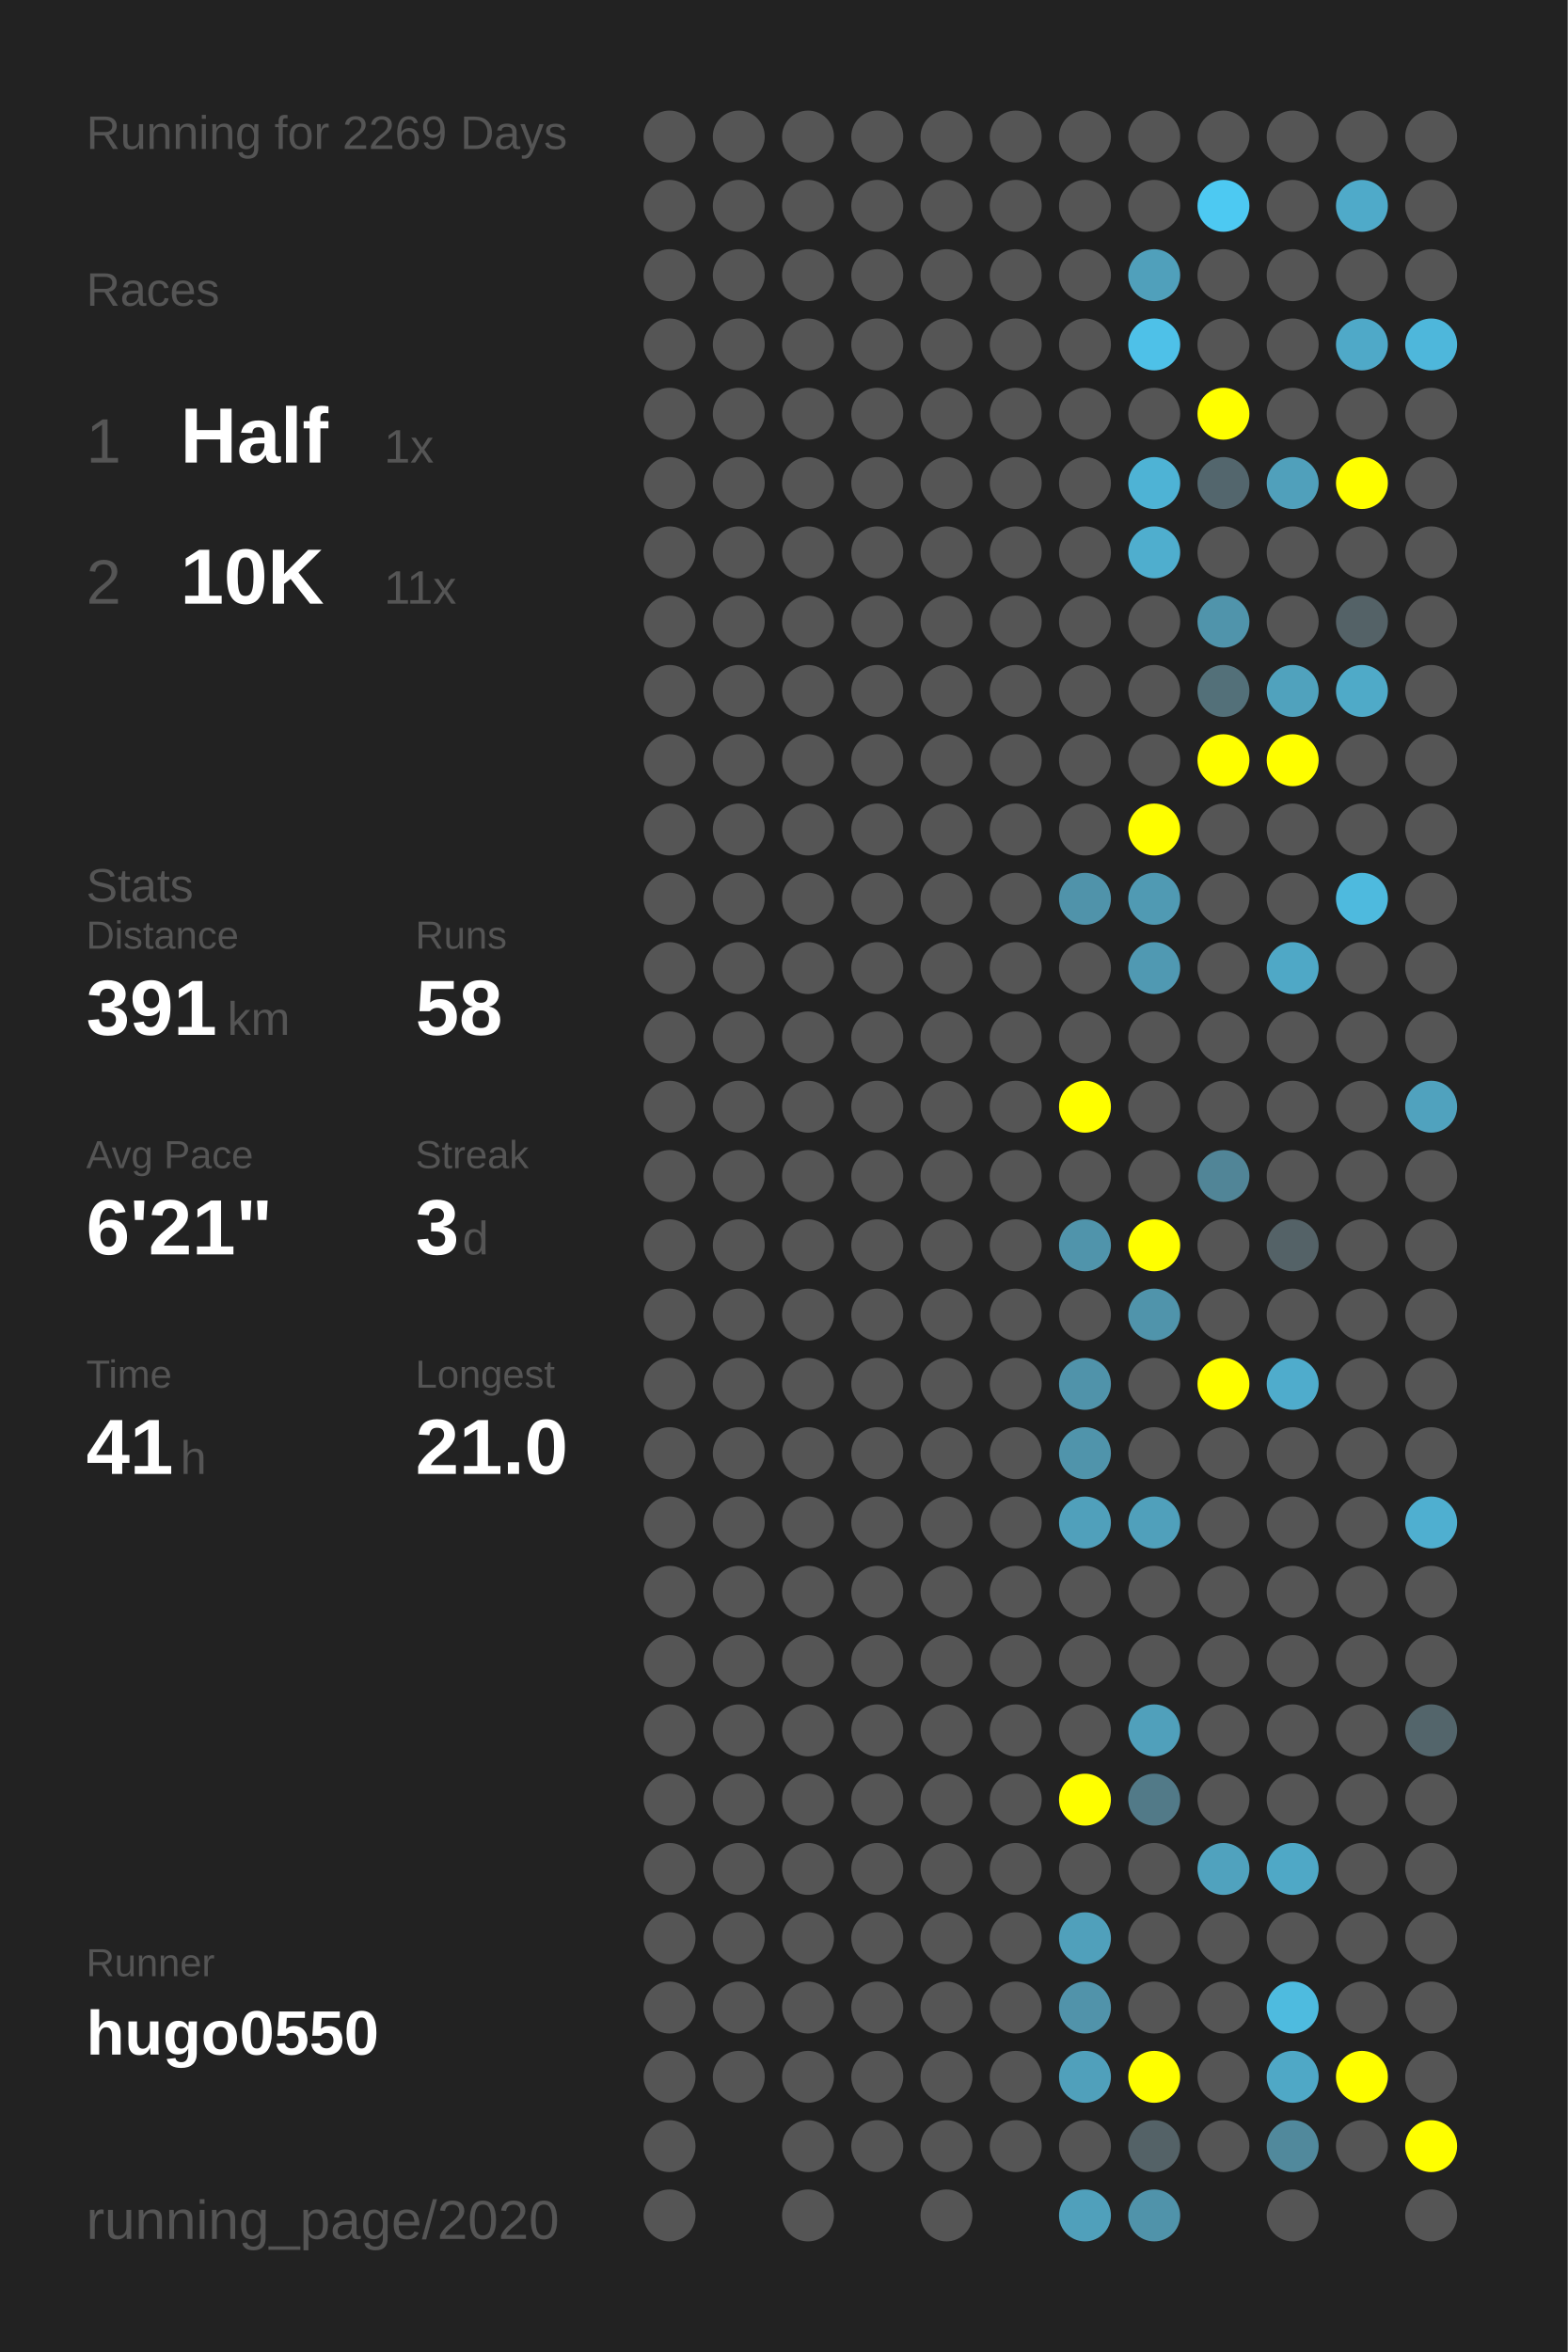
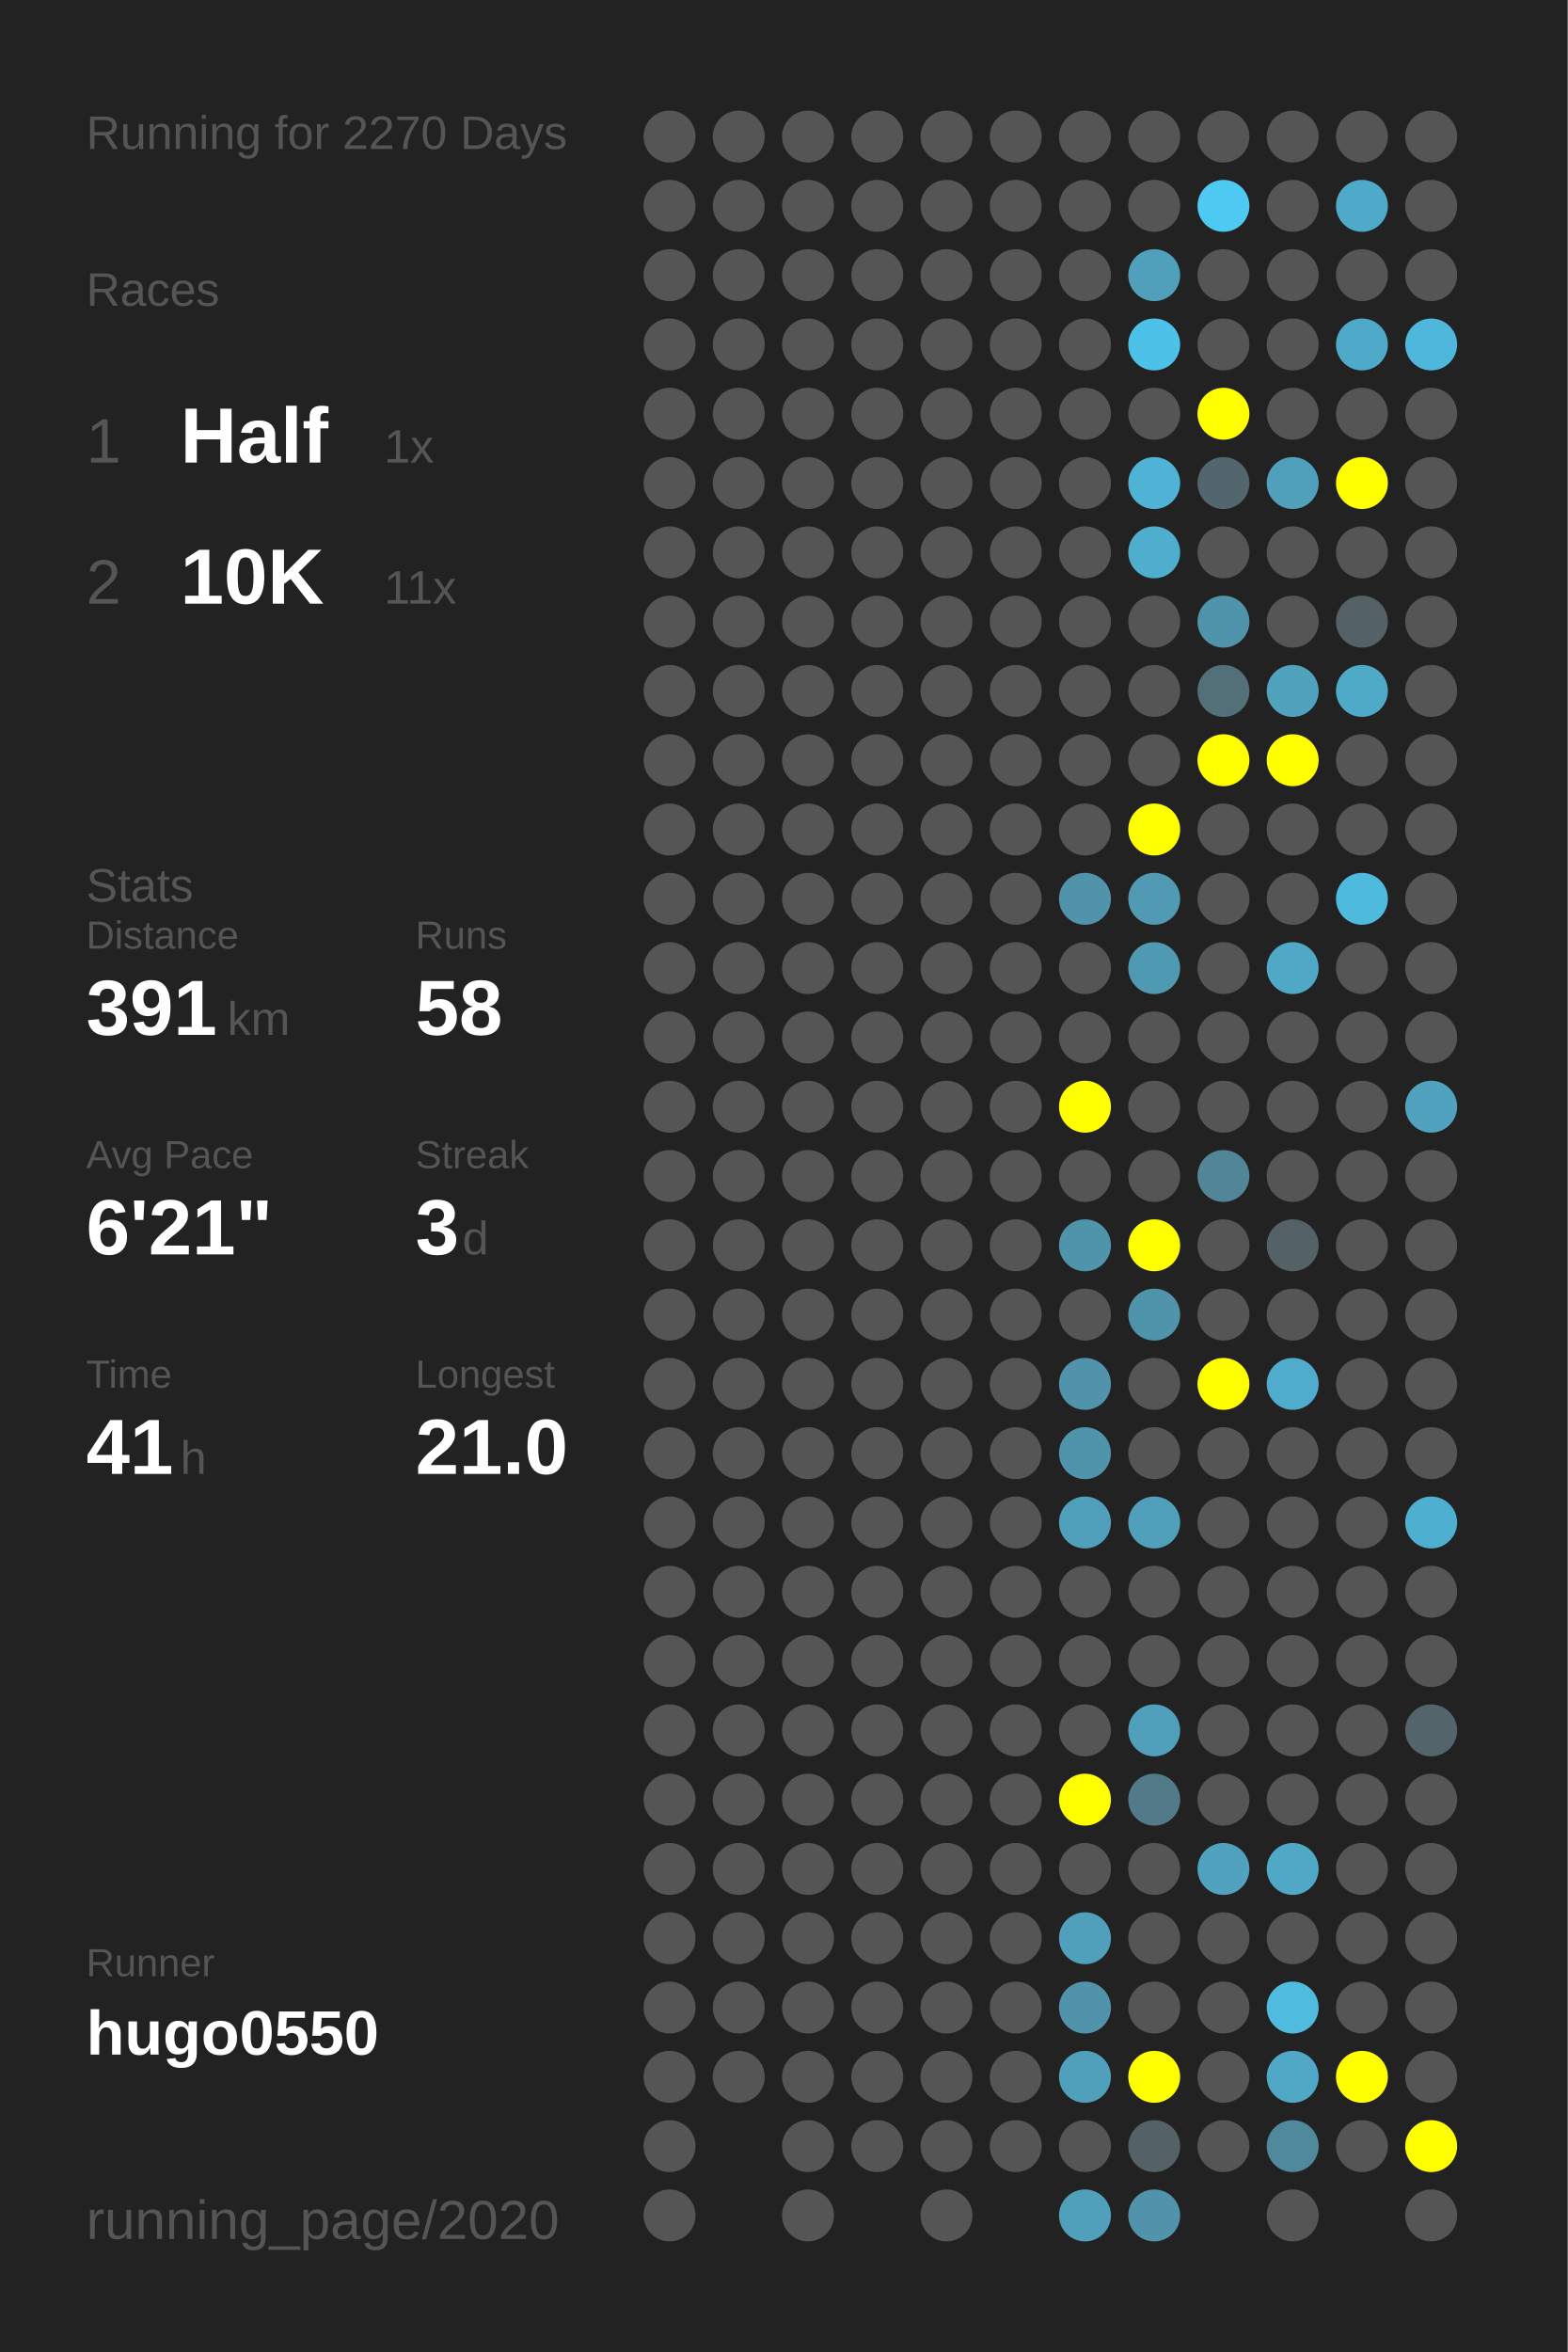
<svg xmlns="http://www.w3.org/2000/svg" baseProfile="full" height="300mm" version="1.1" viewBox="0,0,200,300" width="200mm">
  <defs />
  <rect fill="#222222" height="300" width="200" x="0" y="0" />
-   <text fill="#555555" style="font-size:6px; font-family:Arial;" x="11" y="19">Running for 2269 Days</text>
+   <text fill="#555555" style="font-size:6px; font-family:Arial;" x="11" y="19">Running for 2270 Days</text>
  <text fill="#555555" style="font-size:6px; font-family:Arial;" x="11" y="39">Races</text>
  <text fill="#555555" style="font-size:8px; font-family:Arial;" x="11" y="59">1</text>
  <text fill="#FFFFFF" style="font-size:10px; font-family:Arial; font-weight:bold;" x="23" y="59">Half</text>
  <text fill="#555555" style="font-size:6px; font-family:Arial;" x="49" y="59">1x</text>
  <text fill="#555555" style="font-size:8px; font-family:Arial;" x="11" y="77">2</text>
  <text fill="#FFFFFF" style="font-size:10px; font-family:Arial; font-weight:bold;" x="23" y="77">10K</text>
  <text fill="#555555" style="font-size:6px; font-family:Arial;" x="49" y="77">11x</text>
  <text fill="#555555" style="font-size:6px; font-family:Arial;" x="11" y="115">Stats</text>
  <text fill="#555555" style="font-size:5px; font-family:Arial;" x="11" y="121">Distance</text>
  <text fill="#FFFFFF" style="font-size:10px; font-family:Arial; font-weight:bold;" x="11" y="132">391</text>
  <text fill="#555555" style="font-size:6px; font-family:Arial;" x="29" y="132">km</text>
  <text fill="#555555" style="font-size:5px; font-family:Arial;" x="53" y="121">Runs</text>
  <text fill="#FFFFFF" style="font-size:10px; font-family:Arial; font-weight:bold;" x="53" y="132">58</text>
  <text fill="#555555" style="font-size:5px; font-family:Arial;" x="11" y="149">Avg Pace</text>
  <text fill="#FFFFFF" style="font-size:10px; font-family:Arial; font-weight:bold;" x="11" y="160">6'21"</text>
  <text fill="#555555" style="font-size:5px; font-family:Arial;" x="53" y="149">Streak</text>
  <text fill="#FFFFFF" style="font-size:10px; font-family:Arial; font-weight:bold;" x="53" y="160">3</text>
  <text fill="#555555" style="font-size:6px; font-family:Arial;" x="59" y="160">d</text>
  <text fill="#555555" style="font-size:5px; font-family:Arial;" x="11" y="177">Time</text>
  <text fill="#FFFFFF" style="font-size:10px; font-family:Arial; font-weight:bold;" x="11" y="188">41</text>
  <text fill="#555555" style="font-size:6px; font-family:Arial;" x="23" y="188">h</text>
  <text fill="#555555" style="font-size:5px; font-family:Arial;" x="53" y="177">Longest</text>
  <text fill="#FFFFFF" style="font-size:10px; font-family:Arial; font-weight:bold;" x="53" y="188">21.0</text>
  <text fill="#555555" style="font-size:5px; font-family:Arial;" x="11" y="252.065">Runner</text>
  <text fill="#FFFFFF" style="font-size:8px; font-family:Arial; font-weight:bold;" x="11" y="262.065">hugo0550</text>
  <text fill="#555555" style="font-size:7px; font-family:Arial;" x="11" y="285.581">running_page/2020</text>
  <circle cx="85.417" cy="17.419" fill="#555555" r="3.312" />
  <circle cx="85.417" cy="26.258" fill="#555555" r="3.312" />
  <circle cx="85.417" cy="35.097" fill="#555555" r="3.312" />
  <circle cx="85.417" cy="43.935" fill="#555555" r="3.312" />
  <circle cx="85.417" cy="52.774" fill="#555555" r="3.312" />
  <circle cx="85.417" cy="61.613" fill="#555555" r="3.312" />
  <circle cx="85.417" cy="70.452" fill="#555555" r="3.312" />
  <circle cx="85.417" cy="79.29" fill="#555555" r="3.312" />
  <circle cx="85.417" cy="88.129" fill="#555555" r="3.312" />
  <circle cx="85.417" cy="96.968" fill="#555555" r="3.312" />
  <circle cx="85.417" cy="105.806" fill="#555555" r="3.312" />
  <circle cx="85.417" cy="114.645" fill="#555555" r="3.312" />
  <circle cx="85.417" cy="123.484" fill="#555555" r="3.312" />
  <circle cx="85.417" cy="132.323" fill="#555555" r="3.312" />
  <circle cx="85.417" cy="141.161" fill="#555555" r="3.312" />
  <circle cx="85.417" cy="150" fill="#555555" r="3.312" />
  <circle cx="85.417" cy="158.839" fill="#555555" r="3.312" />
  <circle cx="85.417" cy="167.677" fill="#555555" r="3.312" />
  <circle cx="85.417" cy="176.516" fill="#555555" r="3.312" />
  <circle cx="85.417" cy="185.355" fill="#555555" r="3.312" />
  <circle cx="85.417" cy="194.194" fill="#555555" r="3.312" />
  <circle cx="85.417" cy="203.032" fill="#555555" r="3.312" />
  <circle cx="85.417" cy="211.871" fill="#555555" r="3.312" />
  <circle cx="85.417" cy="220.71" fill="#555555" r="3.312" />
  <circle cx="85.417" cy="229.548" fill="#555555" r="3.312" />
  <circle cx="85.417" cy="238.387" fill="#555555" r="3.312" />
  <circle cx="85.417" cy="247.226" fill="#555555" r="3.312" />
  <circle cx="85.417" cy="256.065" fill="#555555" r="3.312" />
  <circle cx="85.417" cy="264.903" fill="#555555" r="3.312" />
  <circle cx="85.417" cy="273.742" fill="#555555" r="3.312" />
  <circle cx="85.417" cy="282.581" fill="#555555" r="3.312" />
  <circle cx="94.25" cy="17.419" fill="#555555" r="3.312" />
  <circle cx="94.25" cy="26.258" fill="#555555" r="3.312" />
  <circle cx="94.25" cy="35.097" fill="#555555" r="3.312" />
  <circle cx="94.25" cy="43.935" fill="#555555" r="3.312" />
  <circle cx="94.25" cy="52.774" fill="#555555" r="3.312" />
  <circle cx="94.25" cy="61.613" fill="#555555" r="3.312" />
  <circle cx="94.25" cy="70.452" fill="#555555" r="3.312" />
  <circle cx="94.25" cy="79.29" fill="#555555" r="3.312" />
  <circle cx="94.25" cy="88.129" fill="#555555" r="3.312" />
  <circle cx="94.25" cy="96.968" fill="#555555" r="3.312" />
  <circle cx="94.25" cy="105.806" fill="#555555" r="3.312" />
  <circle cx="94.25" cy="114.645" fill="#555555" r="3.312" />
  <circle cx="94.25" cy="123.484" fill="#555555" r="3.312" />
  <circle cx="94.25" cy="132.323" fill="#555555" r="3.312" />
  <circle cx="94.25" cy="141.161" fill="#555555" r="3.312" />
  <circle cx="94.25" cy="150" fill="#555555" r="3.312" />
  <circle cx="94.25" cy="158.839" fill="#555555" r="3.312" />
  <circle cx="94.25" cy="167.677" fill="#555555" r="3.312" />
  <circle cx="94.25" cy="176.516" fill="#555555" r="3.312" />
  <circle cx="94.25" cy="185.355" fill="#555555" r="3.312" />
  <circle cx="94.25" cy="194.194" fill="#555555" r="3.312" />
  <circle cx="94.25" cy="203.032" fill="#555555" r="3.312" />
  <circle cx="94.25" cy="211.871" fill="#555555" r="3.312" />
  <circle cx="94.25" cy="220.71" fill="#555555" r="3.312" />
  <circle cx="94.25" cy="229.548" fill="#555555" r="3.312" />
  <circle cx="94.25" cy="238.387" fill="#555555" r="3.312" />
  <circle cx="94.25" cy="247.226" fill="#555555" r="3.312" />
  <circle cx="94.25" cy="256.065" fill="#555555" r="3.312" />
  <circle cx="94.25" cy="264.903" fill="#555555" r="3.312" />
  <circle cx="103.083" cy="17.419" fill="#555555" r="3.312" />
  <circle cx="103.083" cy="26.258" fill="#555555" r="3.312" />
  <circle cx="103.083" cy="35.097" fill="#555555" r="3.312" />
  <circle cx="103.083" cy="43.935" fill="#555555" r="3.312" />
  <circle cx="103.083" cy="52.774" fill="#555555" r="3.312" />
  <circle cx="103.083" cy="61.613" fill="#555555" r="3.312" />
  <circle cx="103.083" cy="70.452" fill="#555555" r="3.312" />
  <circle cx="103.083" cy="79.29" fill="#555555" r="3.312" />
  <circle cx="103.083" cy="88.129" fill="#555555" r="3.312" />
  <circle cx="103.083" cy="96.968" fill="#555555" r="3.312" />
  <circle cx="103.083" cy="105.806" fill="#555555" r="3.312" />
  <circle cx="103.083" cy="114.645" fill="#555555" r="3.312" />
  <circle cx="103.083" cy="123.484" fill="#555555" r="3.312" />
  <circle cx="103.083" cy="132.323" fill="#555555" r="3.312" />
  <circle cx="103.083" cy="141.161" fill="#555555" r="3.312" />
  <circle cx="103.083" cy="150" fill="#555555" r="3.312" />
  <circle cx="103.083" cy="158.839" fill="#555555" r="3.312" />
  <circle cx="103.083" cy="167.677" fill="#555555" r="3.312" />
  <circle cx="103.083" cy="176.516" fill="#555555" r="3.312" />
  <circle cx="103.083" cy="185.355" fill="#555555" r="3.312" />
  <circle cx="103.083" cy="194.194" fill="#555555" r="3.312" />
  <circle cx="103.083" cy="203.032" fill="#555555" r="3.312" />
  <circle cx="103.083" cy="211.871" fill="#555555" r="3.312" />
  <circle cx="103.083" cy="220.71" fill="#555555" r="3.312" />
  <circle cx="103.083" cy="229.548" fill="#555555" r="3.312" />
  <circle cx="103.083" cy="238.387" fill="#555555" r="3.312" />
  <circle cx="103.083" cy="247.226" fill="#555555" r="3.312" />
  <circle cx="103.083" cy="256.065" fill="#555555" r="3.312" />
  <circle cx="103.083" cy="264.903" fill="#555555" r="3.312" />
  <circle cx="103.083" cy="273.742" fill="#555555" r="3.312" />
  <circle cx="103.083" cy="282.581" fill="#555555" r="3.312" />
  <circle cx="111.917" cy="17.419" fill="#555555" r="3.312" />
  <circle cx="111.917" cy="26.258" fill="#555555" r="3.312" />
  <circle cx="111.917" cy="35.097" fill="#555555" r="3.312" />
  <circle cx="111.917" cy="43.935" fill="#555555" r="3.312" />
  <circle cx="111.917" cy="52.774" fill="#555555" r="3.312" />
  <circle cx="111.917" cy="61.613" fill="#555555" r="3.312" />
  <circle cx="111.917" cy="70.452" fill="#555555" r="3.312" />
  <circle cx="111.917" cy="79.29" fill="#555555" r="3.312" />
  <circle cx="111.917" cy="88.129" fill="#555555" r="3.312" />
  <circle cx="111.917" cy="96.968" fill="#555555" r="3.312" />
  <circle cx="111.917" cy="105.806" fill="#555555" r="3.312" />
  <circle cx="111.917" cy="114.645" fill="#555555" r="3.312" />
  <circle cx="111.917" cy="123.484" fill="#555555" r="3.312" />
  <circle cx="111.917" cy="132.323" fill="#555555" r="3.312" />
  <circle cx="111.917" cy="141.161" fill="#555555" r="3.312" />
  <circle cx="111.917" cy="150" fill="#555555" r="3.312" />
  <circle cx="111.917" cy="158.839" fill="#555555" r="3.312" />
  <circle cx="111.917" cy="167.677" fill="#555555" r="3.312" />
  <circle cx="111.917" cy="176.516" fill="#555555" r="3.312" />
  <circle cx="111.917" cy="185.355" fill="#555555" r="3.312" />
  <circle cx="111.917" cy="194.194" fill="#555555" r="3.312" />
  <circle cx="111.917" cy="203.032" fill="#555555" r="3.312" />
  <circle cx="111.917" cy="211.871" fill="#555555" r="3.312" />
  <circle cx="111.917" cy="220.71" fill="#555555" r="3.312" />
  <circle cx="111.917" cy="229.548" fill="#555555" r="3.312" />
  <circle cx="111.917" cy="238.387" fill="#555555" r="3.312" />
  <circle cx="111.917" cy="247.226" fill="#555555" r="3.312" />
  <circle cx="111.917" cy="256.065" fill="#555555" r="3.312" />
  <circle cx="111.917" cy="264.903" fill="#555555" r="3.312" />
  <circle cx="111.917" cy="273.742" fill="#555555" r="3.312" />
  <circle cx="120.75" cy="17.419" fill="#555555" r="3.312" />
  <circle cx="120.75" cy="26.258" fill="#555555" r="3.312" />
  <circle cx="120.75" cy="35.097" fill="#555555" r="3.312" />
  <circle cx="120.75" cy="43.935" fill="#555555" r="3.312" />
  <circle cx="120.75" cy="52.774" fill="#555555" r="3.312" />
  <circle cx="120.75" cy="61.613" fill="#555555" r="3.312" />
  <circle cx="120.75" cy="70.452" fill="#555555" r="3.312" />
  <circle cx="120.75" cy="79.29" fill="#555555" r="3.312" />
  <circle cx="120.75" cy="88.129" fill="#555555" r="3.312" />
  <circle cx="120.75" cy="96.968" fill="#555555" r="3.312" />
  <circle cx="120.75" cy="105.806" fill="#555555" r="3.312" />
  <circle cx="120.75" cy="114.645" fill="#555555" r="3.312" />
  <circle cx="120.75" cy="123.484" fill="#555555" r="3.312" />
  <circle cx="120.75" cy="132.323" fill="#555555" r="3.312" />
  <circle cx="120.75" cy="141.161" fill="#555555" r="3.312" />
  <circle cx="120.75" cy="150" fill="#555555" r="3.312" />
  <circle cx="120.75" cy="158.839" fill="#555555" r="3.312" />
  <circle cx="120.75" cy="167.677" fill="#555555" r="3.312" />
  <circle cx="120.75" cy="176.516" fill="#555555" r="3.312" />
  <circle cx="120.75" cy="185.355" fill="#555555" r="3.312" />
  <circle cx="120.75" cy="194.194" fill="#555555" r="3.312" />
  <circle cx="120.75" cy="203.032" fill="#555555" r="3.312" />
  <circle cx="120.75" cy="211.871" fill="#555555" r="3.312" />
  <circle cx="120.75" cy="220.71" fill="#555555" r="3.312" />
  <circle cx="120.75" cy="229.548" fill="#555555" r="3.312" />
  <circle cx="120.75" cy="238.387" fill="#555555" r="3.312" />
  <circle cx="120.75" cy="247.226" fill="#555555" r="3.312" />
  <circle cx="120.75" cy="256.065" fill="#555555" r="3.312" />
  <circle cx="120.75" cy="264.903" fill="#555555" r="3.312" />
  <circle cx="120.75" cy="273.742" fill="#555555" r="3.312" />
  <circle cx="120.75" cy="282.581" fill="#555555" r="3.312" />
  <circle cx="129.583" cy="17.419" fill="#555555" r="3.312" />
  <circle cx="129.583" cy="26.258" fill="#555555" r="3.312" />
  <circle cx="129.583" cy="35.097" fill="#555555" r="3.312" />
  <circle cx="129.583" cy="43.935" fill="#555555" r="3.312" />
  <circle cx="129.583" cy="52.774" fill="#555555" r="3.312" />
  <circle cx="129.583" cy="61.613" fill="#555555" r="3.312" />
  <circle cx="129.583" cy="70.452" fill="#555555" r="3.312" />
  <circle cx="129.583" cy="79.29" fill="#555555" r="3.312" />
  <circle cx="129.583" cy="88.129" fill="#555555" r="3.312" />
  <circle cx="129.583" cy="96.968" fill="#555555" r="3.312" />
  <circle cx="129.583" cy="105.806" fill="#555555" r="3.312" />
  <circle cx="129.583" cy="114.645" fill="#555555" r="3.312" />
  <circle cx="129.583" cy="123.484" fill="#555555" r="3.312" />
  <circle cx="129.583" cy="132.323" fill="#555555" r="3.312" />
  <circle cx="129.583" cy="141.161" fill="#555555" r="3.312" />
  <circle cx="129.583" cy="150" fill="#555555" r="3.312" />
  <circle cx="129.583" cy="158.839" fill="#555555" r="3.312" />
  <circle cx="129.583" cy="167.677" fill="#555555" r="3.312" />
  <circle cx="129.583" cy="176.516" fill="#555555" r="3.312" />
  <circle cx="129.583" cy="185.355" fill="#555555" r="3.312" />
  <circle cx="129.583" cy="194.194" fill="#555555" r="3.312" />
  <circle cx="129.583" cy="203.032" fill="#555555" r="3.312" />
  <circle cx="129.583" cy="211.871" fill="#555555" r="3.312" />
  <circle cx="129.583" cy="220.71" fill="#555555" r="3.312" />
  <circle cx="129.583" cy="229.548" fill="#555555" r="3.312" />
  <circle cx="129.583" cy="238.387" fill="#555555" r="3.312" />
  <circle cx="129.583" cy="247.226" fill="#555555" r="3.312" />
  <circle cx="129.583" cy="256.065" fill="#555555" r="3.312" />
  <circle cx="129.583" cy="264.903" fill="#555555" r="3.312" />
  <circle cx="129.583" cy="273.742" fill="#555555" r="3.312" />
  <circle cx="138.417" cy="17.419" fill="#555555" r="3.312" />
  <circle cx="138.417" cy="26.258" fill="#555555" r="3.312" />
  <circle cx="138.417" cy="35.097" fill="#555555" r="3.312" />
  <circle cx="138.417" cy="43.935" fill="#555555" r="3.312" />
  <circle cx="138.417" cy="52.774" fill="#555555" r="3.312" />
  <circle cx="138.417" cy="61.613" fill="#555555" r="3.312" />
  <circle cx="138.417" cy="70.452" fill="#555555" r="3.312" />
  <circle cx="138.417" cy="79.29" fill="#555555" r="3.312" />
  <circle cx="138.417" cy="88.129" fill="#555555" r="3.312" />
  <circle cx="138.417" cy="96.968" fill="#555555" r="3.312" />
  <circle cx="138.417" cy="105.806" fill="#555555" r="3.312" />
  <circle cx="138.417" cy="114.645" fill="#5093aa" r="3.312" />
  <circle cx="138.417" cy="123.484" fill="#555555" r="3.312" />
  <circle cx="138.417" cy="132.323" fill="#555555" r="3.312" />
  <circle cx="138.417" cy="141.161" fill="#FFFF00" r="3.312" />
  <circle cx="138.417" cy="150" fill="#555555" r="3.312" />
  <circle cx="138.417" cy="158.839" fill="#5094ab" r="3.312" />
  <circle cx="138.417" cy="167.677" fill="#555555" r="3.312" />
  <circle cx="138.417" cy="176.516" fill="#5093aa" r="3.312" />
  <circle cx="138.417" cy="185.355" fill="#5094ab" r="3.312" />
  <circle cx="138.417" cy="194.194" fill="#50a0bb" r="3.312" />
  <circle cx="138.417" cy="203.032" fill="#555555" r="3.312" />
  <circle cx="138.417" cy="211.871" fill="#555555" r="3.312" />
  <circle cx="138.417" cy="220.71" fill="#555555" r="3.312" />
  <circle cx="138.417" cy="229.548" fill="#FFFF00" r="3.312" />
  <circle cx="138.417" cy="238.387" fill="#555555" r="3.312" />
  <circle cx="138.417" cy="247.226" fill="#50a0bb" r="3.312" />
  <circle cx="138.417" cy="256.065" fill="#5193aa" r="3.312" />
  <circle cx="138.417" cy="264.903" fill="#50a0bb" r="3.312" />
  <circle cx="138.417" cy="273.742" fill="#555555" r="3.312" />
  <circle cx="138.417" cy="282.581" fill="#50a0bb" r="3.312" />
  <circle cx="147.25" cy="17.419" fill="#555555" r="3.312" />
  <circle cx="147.25" cy="26.258" fill="#555555" r="3.312" />
  <circle cx="147.25" cy="35.097" fill="#50a0bb" r="3.312" />
  <circle cx="147.25" cy="43.935" fill="#4ec1e8" r="3.312" />
  <circle cx="147.25" cy="52.774" fill="#555555" r="3.312" />
  <circle cx="147.25" cy="61.613" fill="#4eb3d5" r="3.312" />
  <circle cx="147.25" cy="70.452" fill="#4faece" r="3.312" />
  <circle cx="147.25" cy="79.29" fill="#555555" r="3.312" />
  <circle cx="147.25" cy="88.129" fill="#555555" r="3.312" />
  <circle cx="147.25" cy="96.968" fill="#555555" r="3.312" />
  <circle cx="147.25" cy="105.806" fill="#FFFF00" r="3.312" />
  <circle cx="147.25" cy="114.645" fill="#509ab3" r="3.312" />
  <circle cx="147.25" cy="123.484" fill="#5099b2" r="3.312" />
  <circle cx="147.25" cy="132.323" fill="#555555" r="3.312" />
  <circle cx="147.25" cy="141.161" fill="#555555" r="3.312" />
  <circle cx="147.25" cy="150" fill="#555555" r="3.312" />
  <circle cx="147.25" cy="158.839" fill="#FFFF00" r="3.312" />
  <circle cx="147.25" cy="167.677" fill="#5094ab" r="3.312" />
  <circle cx="147.25" cy="176.516" fill="#555555" r="3.312" />
  <circle cx="147.25" cy="185.355" fill="#555555" r="3.312" />
  <circle cx="147.25" cy="194.194" fill="#50a0bb" r="3.312" />
  <circle cx="147.25" cy="203.032" fill="#555555" r="3.312" />
  <circle cx="147.25" cy="211.871" fill="#555555" r="3.312" />
  <circle cx="147.25" cy="220.71" fill="#50a0bb" r="3.312" />
  <circle cx="147.25" cy="229.548" fill="#527a88" r="3.312" />
  <circle cx="147.25" cy="238.387" fill="#555555" r="3.312" />
  <circle cx="147.25" cy="247.226" fill="#555555" r="3.312" />
  <circle cx="147.25" cy="256.065" fill="#555555" r="3.312" />
  <circle cx="147.25" cy="264.903" fill="#FFFF00" r="3.312" />
  <circle cx="147.25" cy="273.742" fill="#546267" r="3.312" />
  <circle cx="147.25" cy="282.581" fill="#5093aa" r="3.312" />
  <circle cx="156.083" cy="17.419" fill="#555555" r="3.312" />
  <circle cx="156.083" cy="26.258" fill="#4dc9f2" r="3.312" />
  <circle cx="156.083" cy="35.097" fill="#555555" r="3.312" />
  <circle cx="156.083" cy="43.935" fill="#555555" r="3.312" />
  <circle cx="156.083" cy="52.774" fill="#FFFF00" r="3.312" />
  <circle cx="156.083" cy="61.613" fill="#53666d" r="3.312" />
  <circle cx="156.083" cy="70.452" fill="#555555" r="3.312" />
  <circle cx="156.083" cy="79.29" fill="#5094ab" r="3.312" />
  <circle cx="156.083" cy="88.129" fill="#537079" r="3.312" />
  <circle cx="156.083" cy="96.968" fill="#FFFF00" r="3.312" />
  <circle cx="156.083" cy="105.806" fill="#555555" r="3.312" />
  <circle cx="156.083" cy="114.645" fill="#555555" r="3.312" />
  <circle cx="156.083" cy="123.484" fill="#555555" r="3.312" />
  <circle cx="156.083" cy="132.323" fill="#555555" r="3.312" />
  <circle cx="156.083" cy="141.161" fill="#555555" r="3.312" />
  <circle cx="156.083" cy="150" fill="#518597" r="3.312" />
  <circle cx="156.083" cy="158.839" fill="#555555" r="3.312" />
  <circle cx="156.083" cy="167.677" fill="#555555" r="3.312" />
  <circle cx="156.083" cy="176.516" fill="#FFFF00" r="3.312" />
  <circle cx="156.083" cy="185.355" fill="#555555" r="3.312" />
  <circle cx="156.083" cy="194.194" fill="#555555" r="3.312" />
  <circle cx="156.083" cy="203.032" fill="#555555" r="3.312" />
  <circle cx="156.083" cy="211.871" fill="#555555" r="3.312" />
  <circle cx="156.083" cy="220.71" fill="#555555" r="3.312" />
  <circle cx="156.083" cy="229.548" fill="#555555" r="3.312" />
  <circle cx="156.083" cy="238.387" fill="#50a2be" r="3.312" />
  <circle cx="156.083" cy="247.226" fill="#555555" r="3.312" />
  <circle cx="156.083" cy="256.065" fill="#555555" r="3.312" />
  <circle cx="156.083" cy="264.903" fill="#555555" r="3.312" />
  <circle cx="156.083" cy="273.742" fill="#555555" r="3.312" />
  <circle cx="164.917" cy="17.419" fill="#555555" r="3.312" />
  <circle cx="164.917" cy="26.258" fill="#555555" r="3.312" />
  <circle cx="164.917" cy="35.097" fill="#555555" r="3.312" />
  <circle cx="164.917" cy="43.935" fill="#555555" r="3.312" />
  <circle cx="164.917" cy="52.774" fill="#555555" r="3.312" />
  <circle cx="164.917" cy="61.613" fill="#50a0bb" r="3.312" />
  <circle cx="164.917" cy="70.452" fill="#555555" r="3.312" />
  <circle cx="164.917" cy="79.29" fill="#555555" r="3.312" />
  <circle cx="164.917" cy="88.129" fill="#50a2bd" r="3.312" />
  <circle cx="164.917" cy="96.968" fill="#FFFF00" r="3.312" />
  <circle cx="164.917" cy="105.806" fill="#555555" r="3.312" />
  <circle cx="164.917" cy="114.645" fill="#555555" r="3.312" />
  <circle cx="164.917" cy="123.484" fill="#4fa8c6" r="3.312" />
  <circle cx="164.917" cy="132.323" fill="#555555" r="3.312" />
  <circle cx="164.917" cy="141.161" fill="#555555" r="3.312" />
  <circle cx="164.917" cy="150" fill="#555555" r="3.312" />
  <circle cx="164.917" cy="158.839" fill="#546267" r="3.312" />
  <circle cx="164.917" cy="167.677" fill="#555555" r="3.312" />
  <circle cx="164.917" cy="176.516" fill="#4faccc" r="3.312" />
  <circle cx="164.917" cy="185.355" fill="#555555" r="3.312" />
  <circle cx="164.917" cy="194.194" fill="#555555" r="3.312" />
  <circle cx="164.917" cy="203.032" fill="#555555" r="3.312" />
  <circle cx="164.917" cy="211.871" fill="#555555" r="3.312" />
  <circle cx="164.917" cy="220.71" fill="#555555" r="3.312" />
  <circle cx="164.917" cy="229.548" fill="#555555" r="3.312" />
  <circle cx="164.917" cy="238.387" fill="#4fa8c6" r="3.312" />
  <circle cx="164.917" cy="247.226" fill="#555555" r="3.312" />
  <circle cx="164.917" cy="256.065" fill="#4ebbdf" r="3.312" />
  <circle cx="164.917" cy="264.903" fill="#4fa8c6" r="3.312" />
  <circle cx="164.917" cy="273.742" fill="#51899c" r="3.312" />
  <circle cx="164.917" cy="282.581" fill="#555555" r="3.312" />
  <circle cx="173.75" cy="17.419" fill="#555555" r="3.312" />
  <circle cx="173.75" cy="26.258" fill="#4faac9" r="3.312" />
  <circle cx="173.75" cy="35.097" fill="#555555" r="3.312" />
  <circle cx="173.75" cy="43.935" fill="#4fa9c8" r="3.312" />
  <circle cx="173.75" cy="52.774" fill="#555555" r="3.312" />
  <circle cx="173.75" cy="61.613" fill="#FFFF00" r="3.312" />
  <circle cx="173.75" cy="70.452" fill="#555555" r="3.312" />
  <circle cx="173.75" cy="79.29" fill="#546267" r="3.312" />
  <circle cx="173.75" cy="88.129" fill="#4faac8" r="3.312" />
  <circle cx="173.75" cy="96.968" fill="#555555" r="3.312" />
  <circle cx="173.75" cy="105.806" fill="#555555" r="3.312" />
  <circle cx="173.75" cy="114.645" fill="#4ebade" r="3.312" />
  <circle cx="173.75" cy="123.484" fill="#555555" r="3.312" />
  <circle cx="173.75" cy="132.323" fill="#555555" r="3.312" />
  <circle cx="173.75" cy="141.161" fill="#555555" r="3.312" />
  <circle cx="173.75" cy="150" fill="#555555" r="3.312" />
  <circle cx="173.75" cy="158.839" fill="#555555" r="3.312" />
  <circle cx="173.75" cy="167.677" fill="#555555" r="3.312" />
  <circle cx="173.75" cy="176.516" fill="#555555" r="3.312" />
  <circle cx="173.75" cy="185.355" fill="#555555" r="3.312" />
  <circle cx="173.75" cy="194.194" fill="#555555" r="3.312" />
  <circle cx="173.75" cy="203.032" fill="#555555" r="3.312" />
  <circle cx="173.75" cy="211.871" fill="#555555" r="3.312" />
  <circle cx="173.75" cy="220.71" fill="#555555" r="3.312" />
  <circle cx="173.75" cy="229.548" fill="#555555" r="3.312" />
  <circle cx="173.75" cy="238.387" fill="#555555" r="3.312" />
  <circle cx="173.75" cy="247.226" fill="#555555" r="3.312" />
  <circle cx="173.75" cy="256.065" fill="#555555" r="3.312" />
  <circle cx="173.75" cy="264.903" fill="#FFFF00" r="3.312" />
  <circle cx="173.75" cy="273.742" fill="#555555" r="3.312" />
  <circle cx="182.583" cy="17.419" fill="#555555" r="3.312" />
  <circle cx="182.583" cy="26.258" fill="#555555" r="3.312" />
  <circle cx="182.583" cy="35.097" fill="#555555" r="3.312" />
  <circle cx="182.583" cy="43.935" fill="#4eb7db" r="3.312" />
  <circle cx="182.583" cy="52.774" fill="#555555" r="3.312" />
  <circle cx="182.583" cy="61.613" fill="#555555" r="3.312" />
  <circle cx="182.583" cy="70.452" fill="#555555" r="3.312" />
  <circle cx="182.583" cy="79.29" fill="#555555" r="3.312" />
  <circle cx="182.583" cy="88.129" fill="#555555" r="3.312" />
  <circle cx="182.583" cy="96.968" fill="#555555" r="3.312" />
  <circle cx="182.583" cy="105.806" fill="#555555" r="3.312" />
  <circle cx="182.583" cy="114.645" fill="#555555" r="3.312" />
  <circle cx="182.583" cy="123.484" fill="#555555" r="3.312" />
  <circle cx="182.583" cy="132.323" fill="#555555" r="3.312" />
  <circle cx="182.583" cy="141.161" fill="#50a2be" r="3.312" />
  <circle cx="182.583" cy="150" fill="#555555" r="3.312" />
  <circle cx="182.583" cy="158.839" fill="#555555" r="3.312" />
  <circle cx="182.583" cy="167.677" fill="#555555" r="3.312" />
  <circle cx="182.583" cy="176.516" fill="#555555" r="3.312" />
  <circle cx="182.583" cy="185.355" fill="#555555" r="3.312" />
  <circle cx="182.583" cy="194.194" fill="#4fafd0" r="3.312" />
  <circle cx="182.583" cy="203.032" fill="#555555" r="3.312" />
  <circle cx="182.583" cy="211.871" fill="#555555" r="3.312" />
  <circle cx="182.583" cy="220.71" fill="#53656b" r="3.312" />
  <circle cx="182.583" cy="229.548" fill="#555555" r="3.312" />
  <circle cx="182.583" cy="238.387" fill="#555555" r="3.312" />
  <circle cx="182.583" cy="247.226" fill="#555555" r="3.312" />
  <circle cx="182.583" cy="256.065" fill="#555555" r="3.312" />
  <circle cx="182.583" cy="264.903" fill="#555555" r="3.312" />
  <circle cx="182.583" cy="273.742" fill="#FFFF00" r="3.312" />
  <circle cx="182.583" cy="282.581" fill="#555555" r="3.312" />
</svg>
